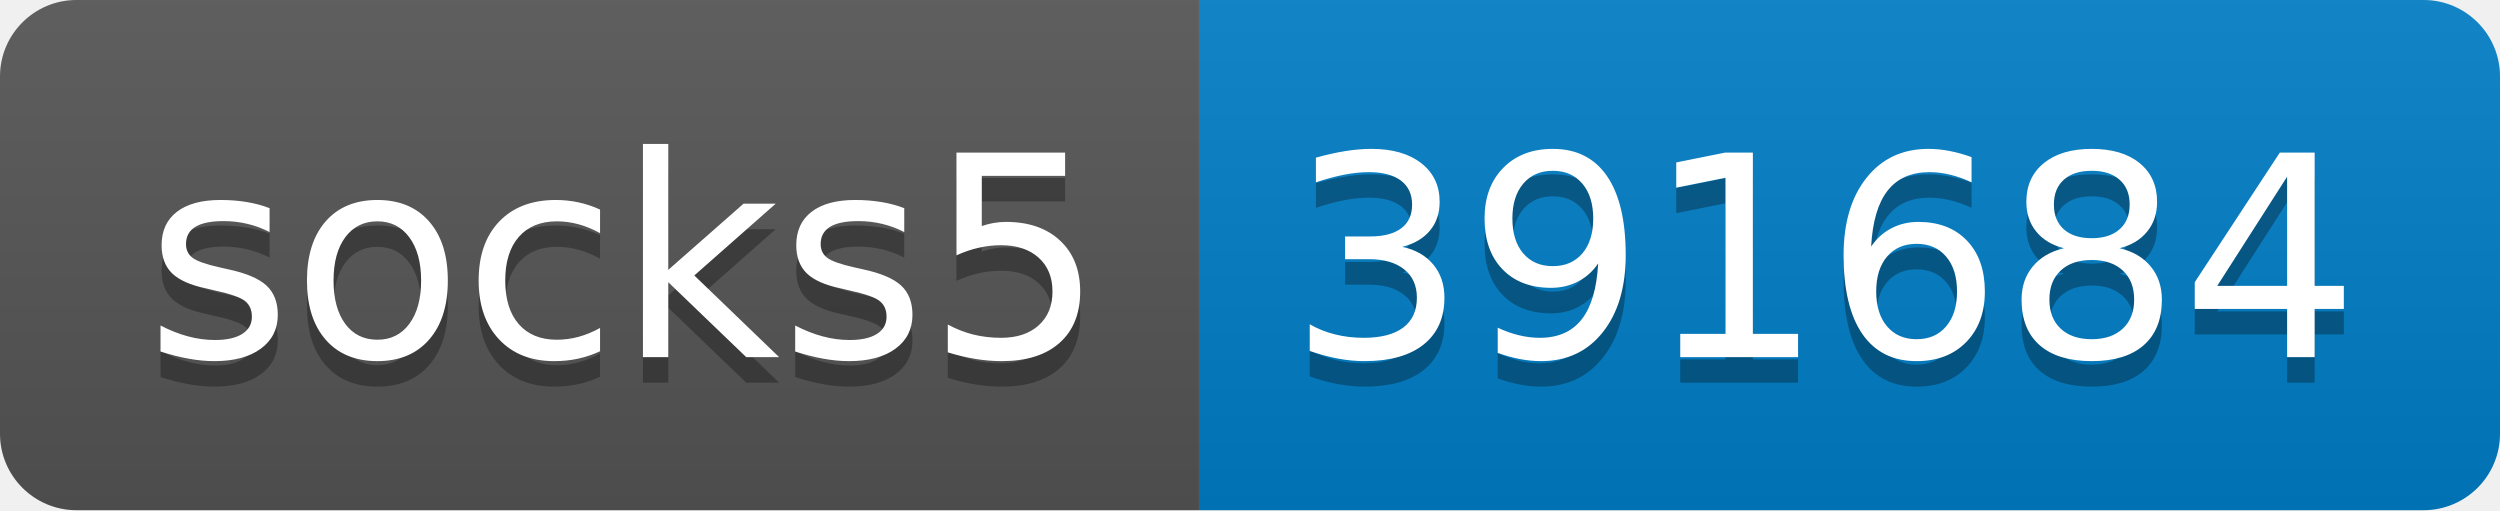
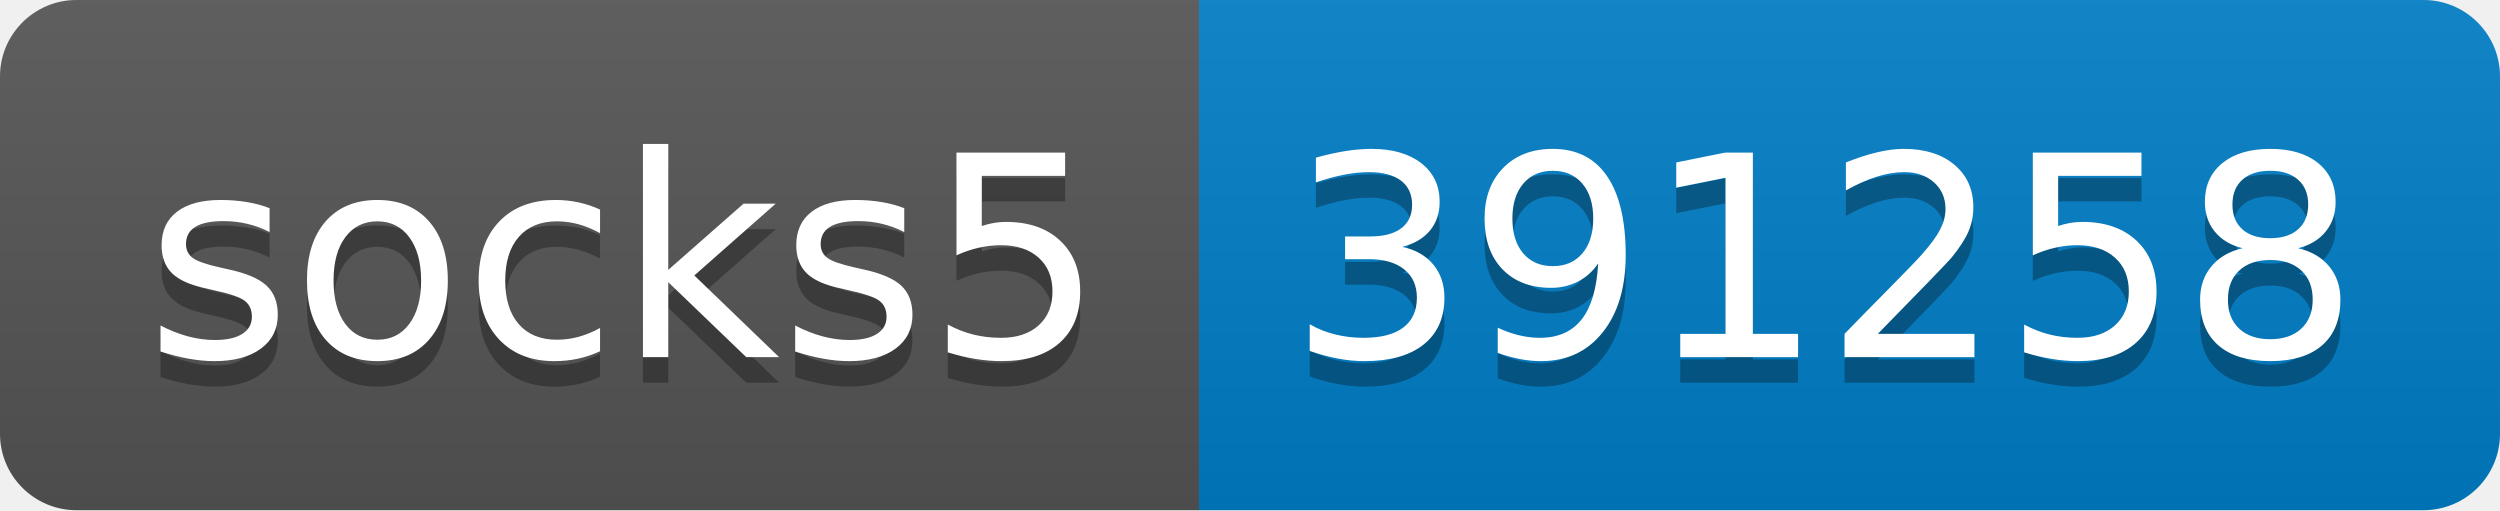
- <svg xmlns="http://www.w3.org/2000/svg" width="98" height="20" role="img" aria-label="socks5: 391684">
+ <svg xmlns="http://www.w3.org/2000/svg" width="98" height="20" role="img" aria-label="socks5: 391258">
  <linearGradient id="s" x2="0" y2="100%">
    <stop offset="0" stop-color="#bbb" stop-opacity=".1" />
    <stop offset="1" stop-opacity=".1" />
  </linearGradient>
  <clipPath id="r">
    <rect width="98" height="20" rx="3" fill="#fff" />
  </clipPath>
  <g clip-path="url(#r)">
    <rect width="47" height="20" fill="#555" />
    <rect x="47" width="51" height="20" fill="#007ec6" />
    <rect width="98" height="20" fill="url(#s)" />
  </g>
  <g fill="#fff" text-anchor="middle" font-family="Verdana,Geneva,DejaVu Sans,sans-serif" text-rendering="geometricPrecision" font-size="110">
    <text aria-hidden="true" x="245" y="150" fill="#010101" fill-opacity=".3" transform="scale(.1)" textLength="370">socks5</text>
    <text x="245" y="140" transform="scale(.1)" fill="#fff" textLength="370">socks5</text>
-     <text aria-hidden="true" x="715" y="150" fill="#010101" fill-opacity=".3" transform="scale(.1)" textLength="410">391684</text>
-     <text x="715" y="140" transform="scale(.1)" fill="#fff" textLength="410">391684</text>
+     <text aria-hidden="true" x="715" y="150" fill="#010101" fill-opacity=".3" transform="scale(.1)" textLength="410">391258</text>
+     <text x="715" y="140" transform="scale(.1)" fill="#fff" textLength="410">391258</text>
  </g>
</svg>
